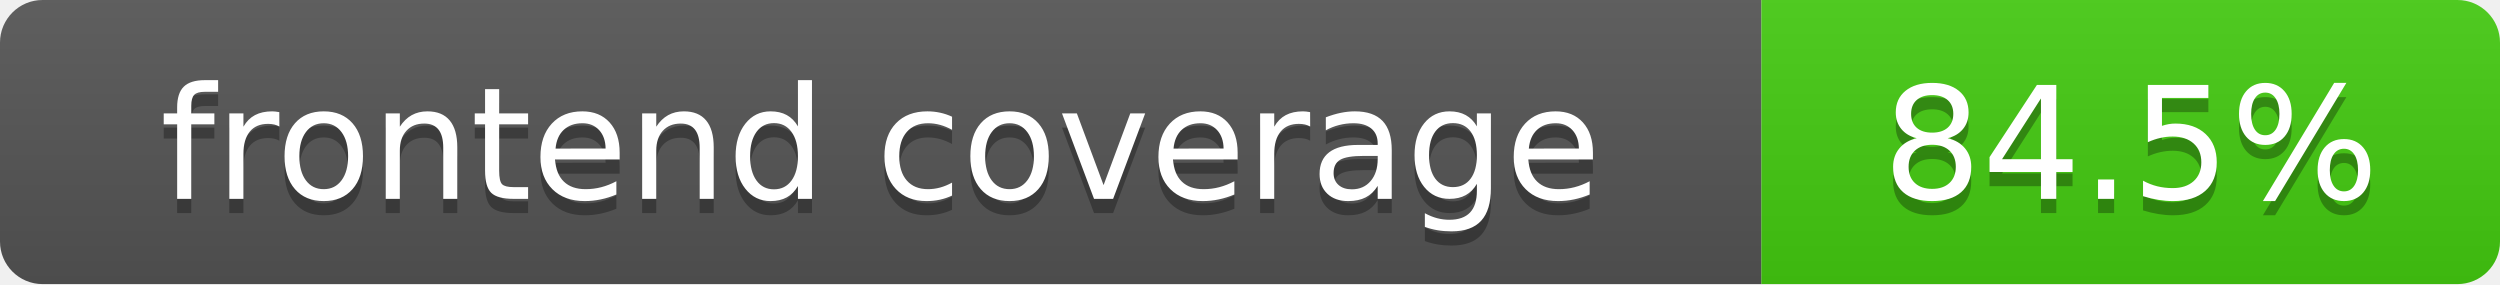
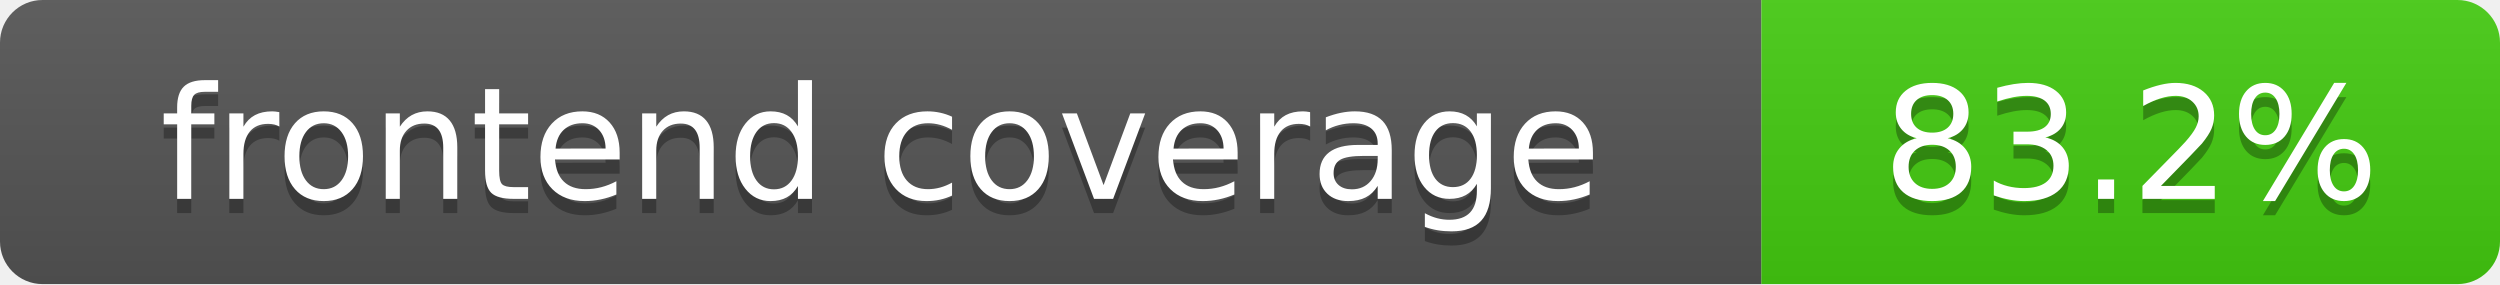
- <svg xmlns="http://www.w3.org/2000/svg" width="176" height="20" role="img" aria-label="frontend coverage: 84.5%">
+ <svg xmlns="http://www.w3.org/2000/svg" width="176" height="20" role="img" aria-label="frontend coverage: 83.2%">
  <linearGradient id="s" x2="0" y2="100%">
    <stop offset="0" stop-color="#bbb" stop-opacity=".1" />
    <stop offset="1" stop-opacity=".1" />
  </linearGradient>
  <clipPath id="r">
    <rect width="176" height="20" rx="3" fill="#fff" />
  </clipPath>
  <g clip-path="url(#r)">
    <rect width="124" height="20" fill="#555" />
    <rect x="124" width="52" height="20" fill="#4c1" />
    <rect width="176" height="20" fill="url(#s)" />
  </g>
  <g fill="#fff" text-anchor="middle" font-family="DejaVu Sans,Verdana,Geneva,sans-serif" font-size="110">
    <text x="620" y="150" fill="#010101" fill-opacity=".3" transform="scale(.1)" textLength="1140" lengthAdjust="spacing">frontend coverage</text>
    <text x="620" y="140" transform="scale(.1)" textLength="1140" lengthAdjust="spacing">frontend coverage</text>
-     <text x="1500" y="150" fill="#010101" fill-opacity=".3" transform="scale(.1)" textLength="420" lengthAdjust="spacing">84.5%</text>
-     <text x="1500" y="140" transform="scale(.1)" textLength="420" lengthAdjust="spacing">84.5%</text>
+     <text x="1500" y="150" fill="#010101" fill-opacity=".3" transform="scale(.1)" textLength="420" lengthAdjust="spacing">83.2%</text>
+     <text x="1500" y="140" transform="scale(.1)" textLength="420" lengthAdjust="spacing">83.2%</text>
  </g>
</svg>
